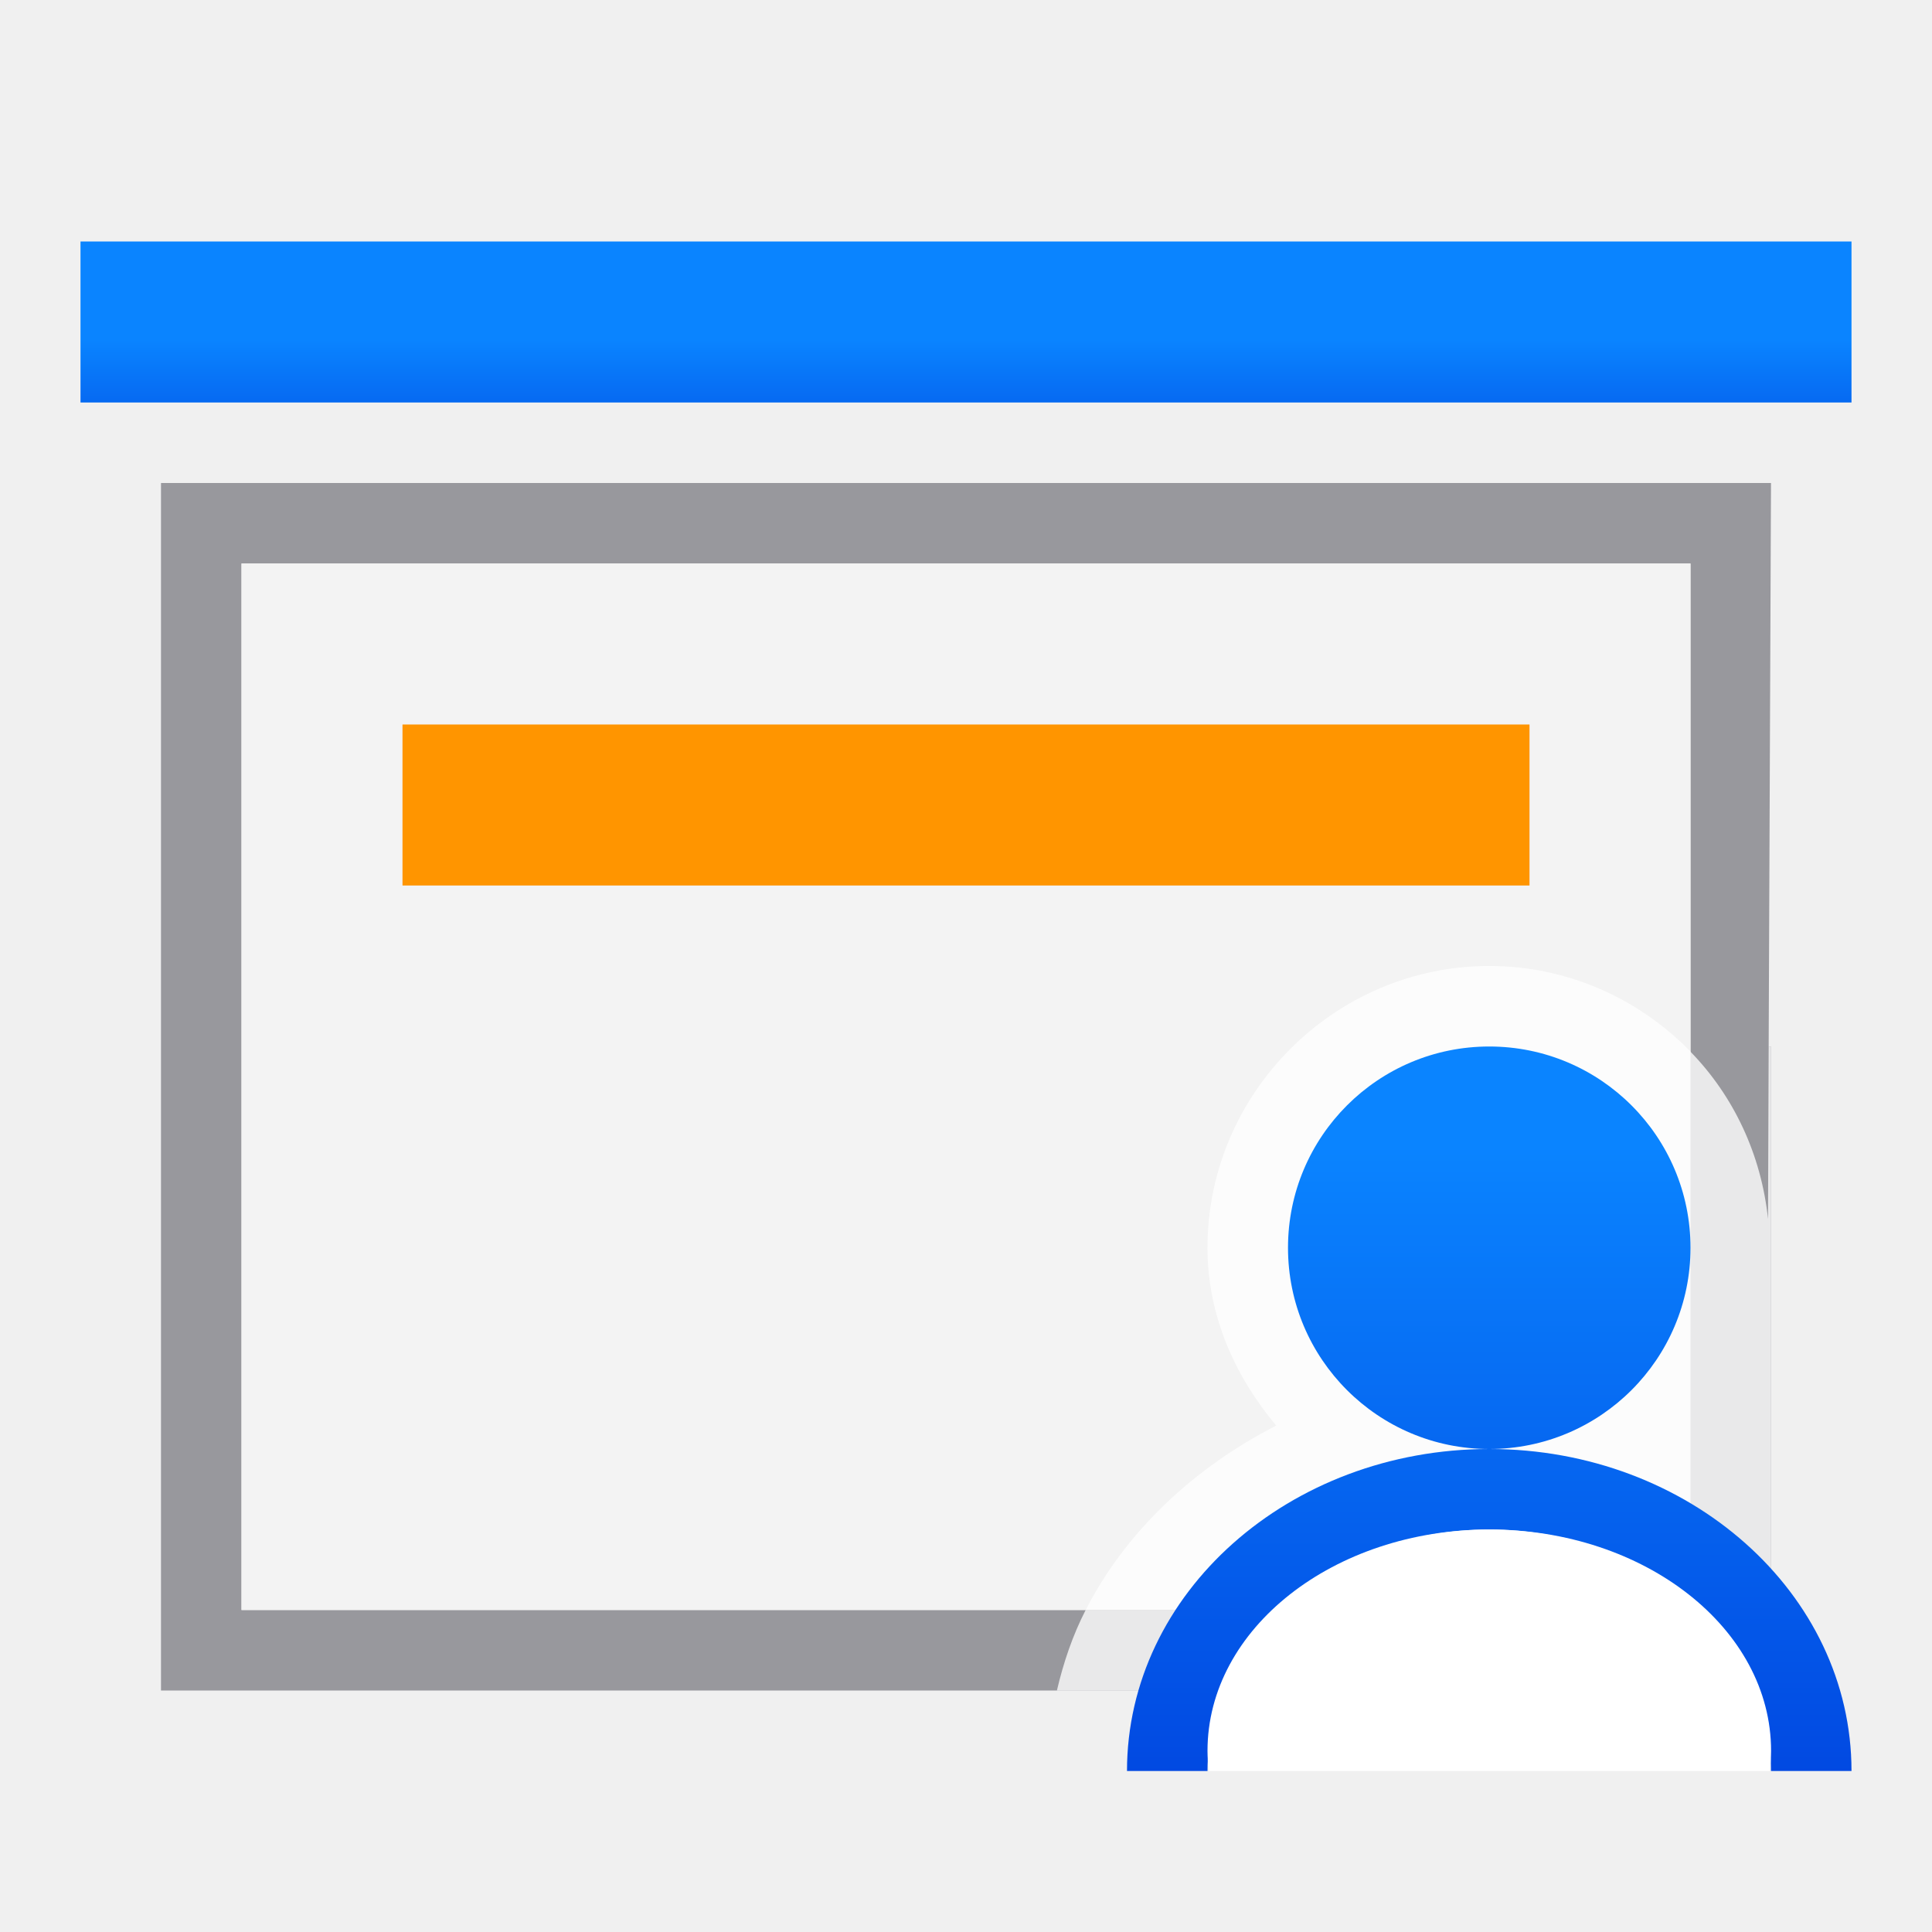
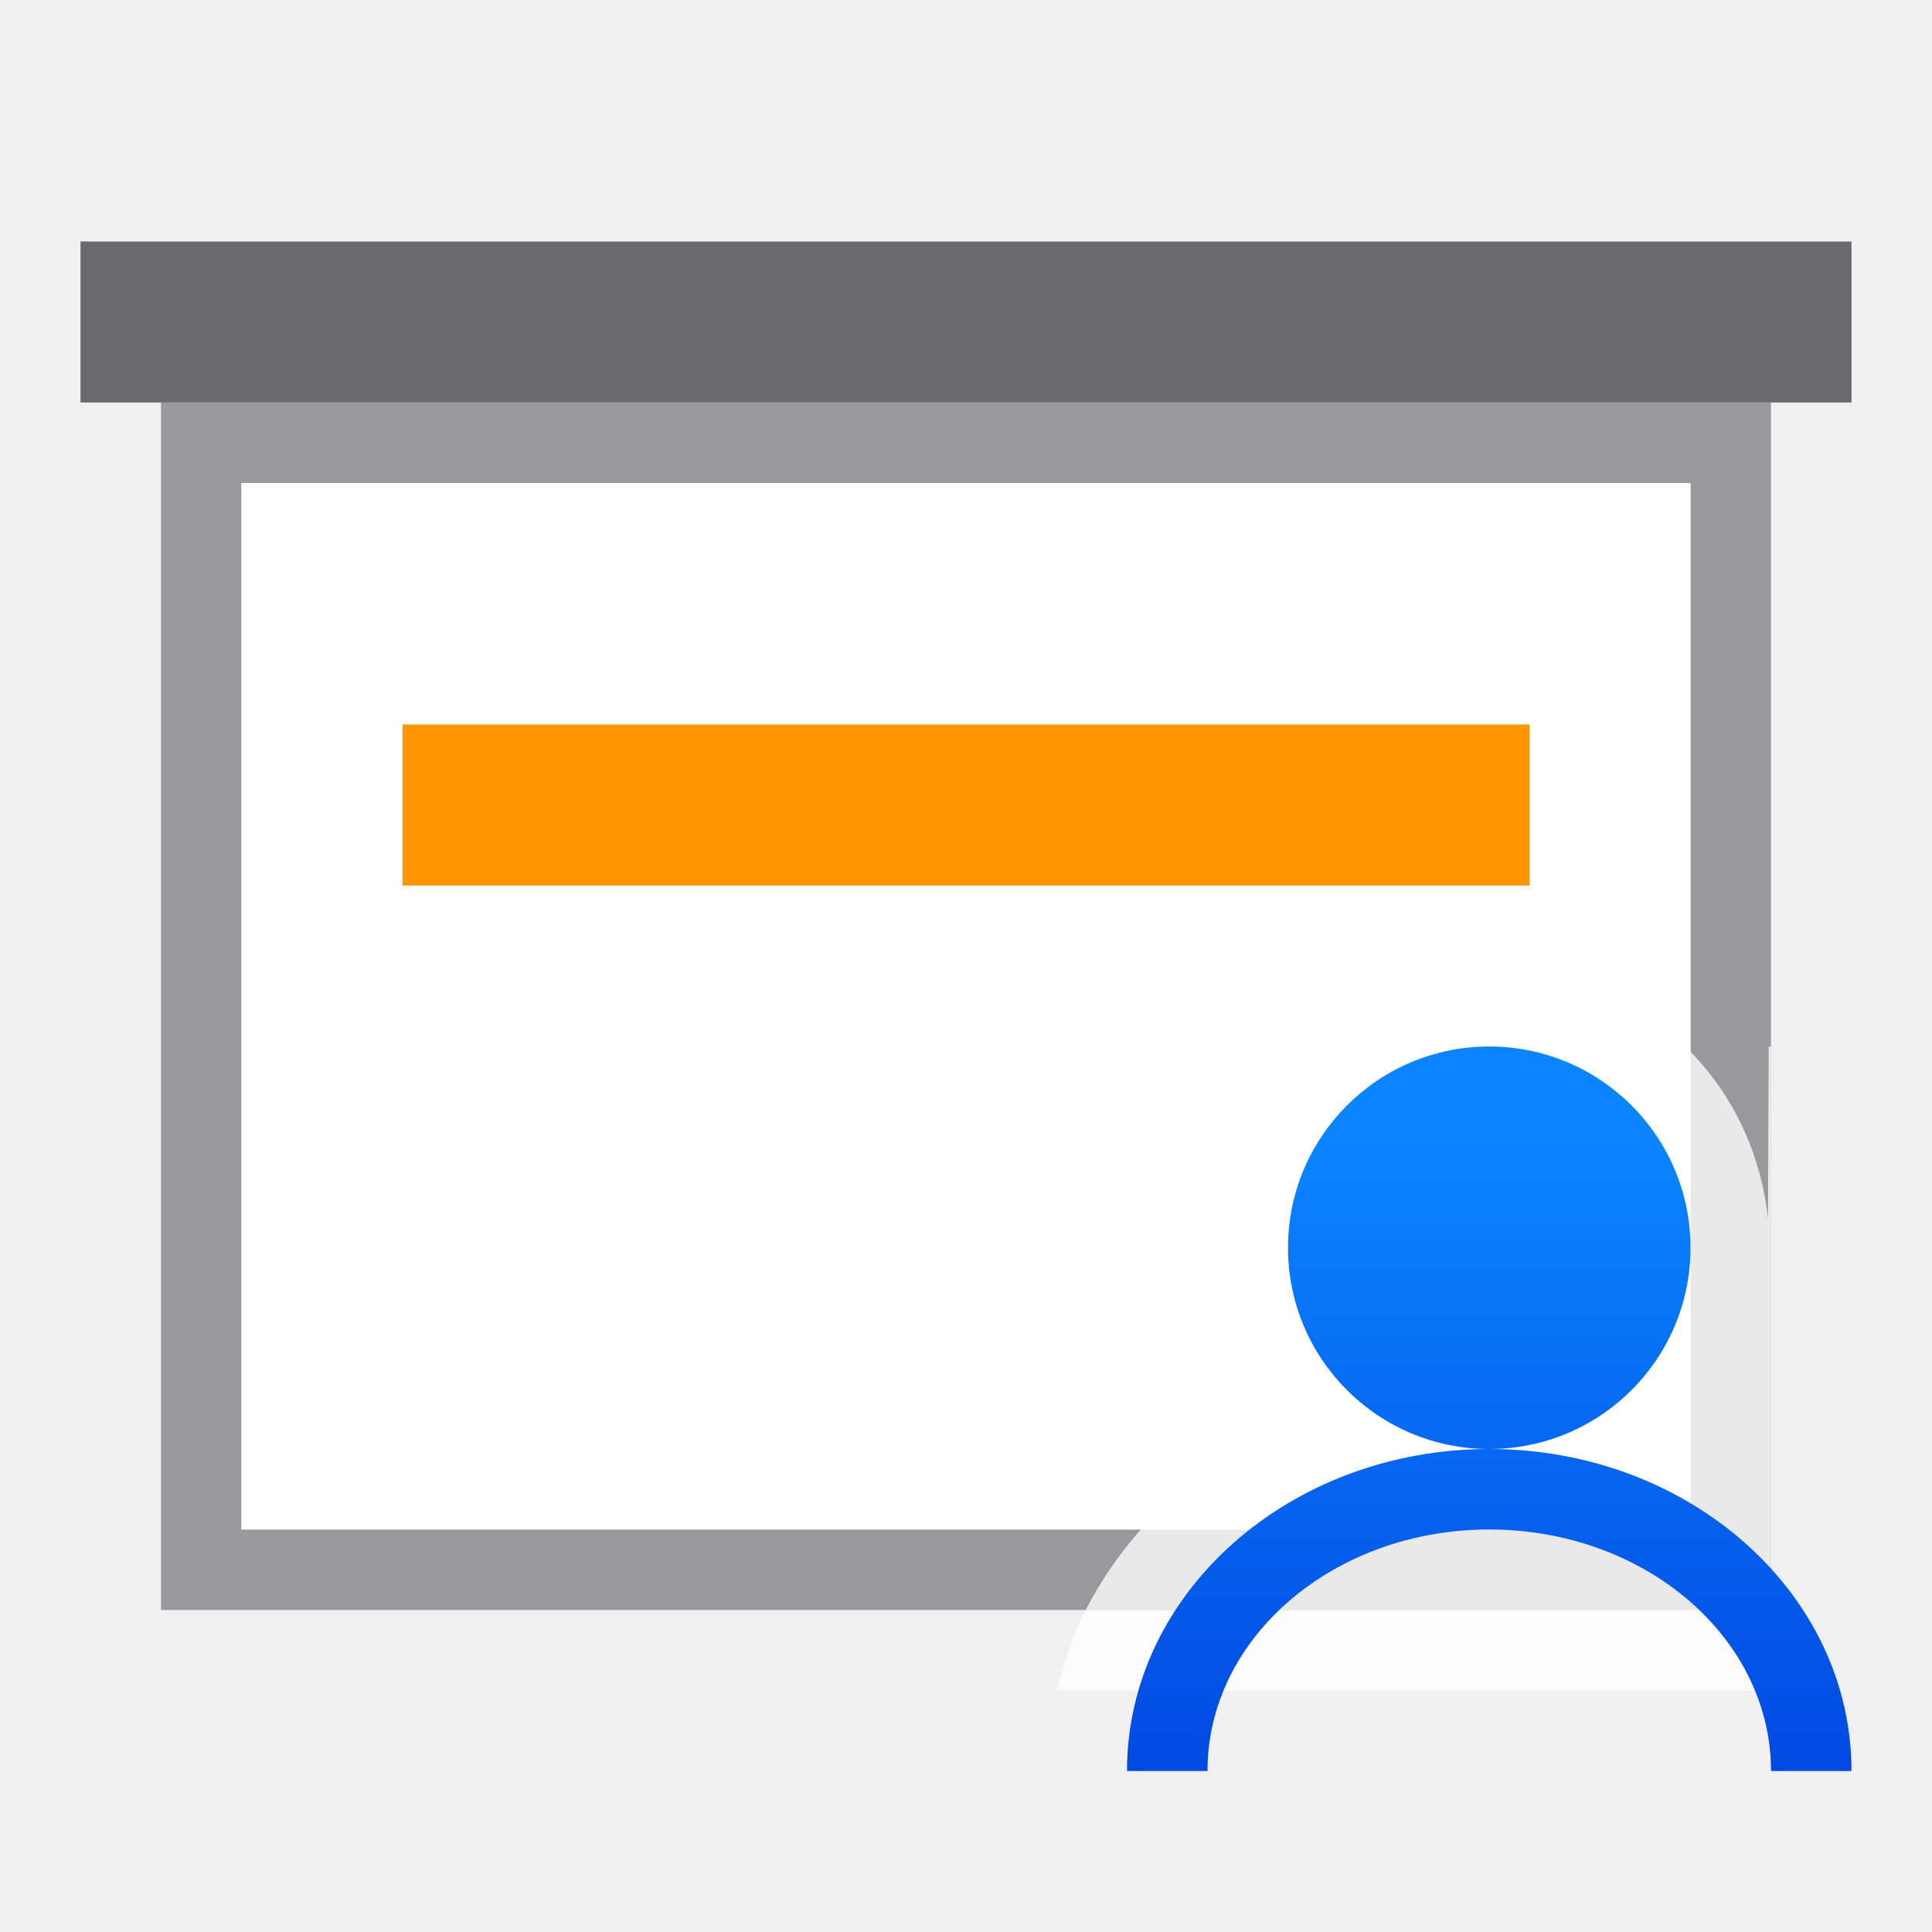
- <svg xmlns="http://www.w3.org/2000/svg" xmlns:xlink="http://www.w3.org/1999/xlink" viewBox="0 0 24 24">
-   <linearGradient id="a" gradientTransform="translate(-29.69492 1.220339)" gradientUnits="userSpaceOnUse" x1="14" x2="13.797" y1="22" y2="2.136">
+ <svg xmlns="http://www.w3.org/2000/svg" viewBox="0 0 24 24">
+   <linearGradient id="a" gradientUnits="userSpaceOnUse" x1="-11.195" x2="-11.195" y1="23.22" y2="14.22">
    <stop offset="0" stop-color="#0040dd" />
    <stop offset="1" stop-color="#0a84ff" />
  </linearGradient>
-   <linearGradient id="b" gradientUnits="userSpaceOnUse" x1="1" x2="1" xlink:href="#a" y1="5" y2="3" />
-   <linearGradient id="c" gradientUnits="userSpaceOnUse" x1="18.5" x2="18.5" xlink:href="#a" y1="22" y2="13" />
-   <path d="m2 6v15h11.129 7.871.5.5v-8h-.029l.029-7zm1 1h18v6.064 6.936h-7.514-10.486z" fill="#98989d" />
+   <path d="m2 5v8.26 6.74h8.398 3.203 8.398v-6.74-8.26zm1 1h18v6.607 6.393h-7.789-2.422-7.789v-6.393z" fill="#98989d" />
+   <path d="m3 6v6.607 6.393h7.789 2.422 7.789v-6.393-6.607z" fill="#fff" />
+   <path d="m1 3h22v2h-22z" fill="#69696e" />
+   <path d="m18.5 12c-1.921 0-3.5 1.579-3.5 3.5 0 .848.345 1.601.854 2.209-1.023.524-1.868 1.316-2.367 2.291h7.514v-6.936c-.637-.654-1.523-1.064-2.5-1.064z" fill="#fff" fill-opacity=".784" />
  <path d="m21.971 13-.008 2.143c-.084-.801-.427-1.528-.963-2.078v6.936h-7.514c-.161.314-.275.65-.357 1h7.871.5.5v-8z" fill="#fff" fill-opacity=".784" />
-   <path d="m3 7v13h10.486 7.514v-6.936-6.064z" fill="#f3f3f3" />
-   <path d="m1 3h22v2h-22z" fill="url(#b)" />
-   <path d="m5 9h14v2h-14z" fill="#ff9500" />
-   <path d="m18.5 12c-1.921 0-3.5 1.579-3.5 3.5 0 .848.345 1.601.854 2.209-1.023.524-1.868 1.316-2.367 2.291h7.514v-6.936c-.637-.654-1.523-1.064-2.5-1.064z" fill="#fff" fill-opacity=".784" />
-   <g fill="url(#c)">
+   <g fill="url(#a)">
    <path d="m21 15.5a2.5 2.5 0 0 1 -2.5 2.5 2.5 2.5 0 0 1 -2.5-2.5 2.5 2.5 0 0 1 2.5-2.5 2.5 2.5 0 0 1 2.5 2.5z" />
    <path d="m18.5 18a4.5 4 0 0 0 -4.5 4h1a3.5 3 0 0 1 3.5-3 3.5 3 0 0 1 3.5 3h1a4.5 4 0 0 0 -4.5-4z" />
  </g>
-   <path d="m18.5 19a3.5 2.75 0 0 0 -3.5 2.75 3.5 2.75 0 0 0 .016.25h6.969a3.5 2.75 0 0 0 .016-.25 3.5 2.75 0 0 0 -3.5-2.75z" fill="#fff" />
+   <path d="m5 9h14v2h-14z" fill="#ff9500" />
</svg>
